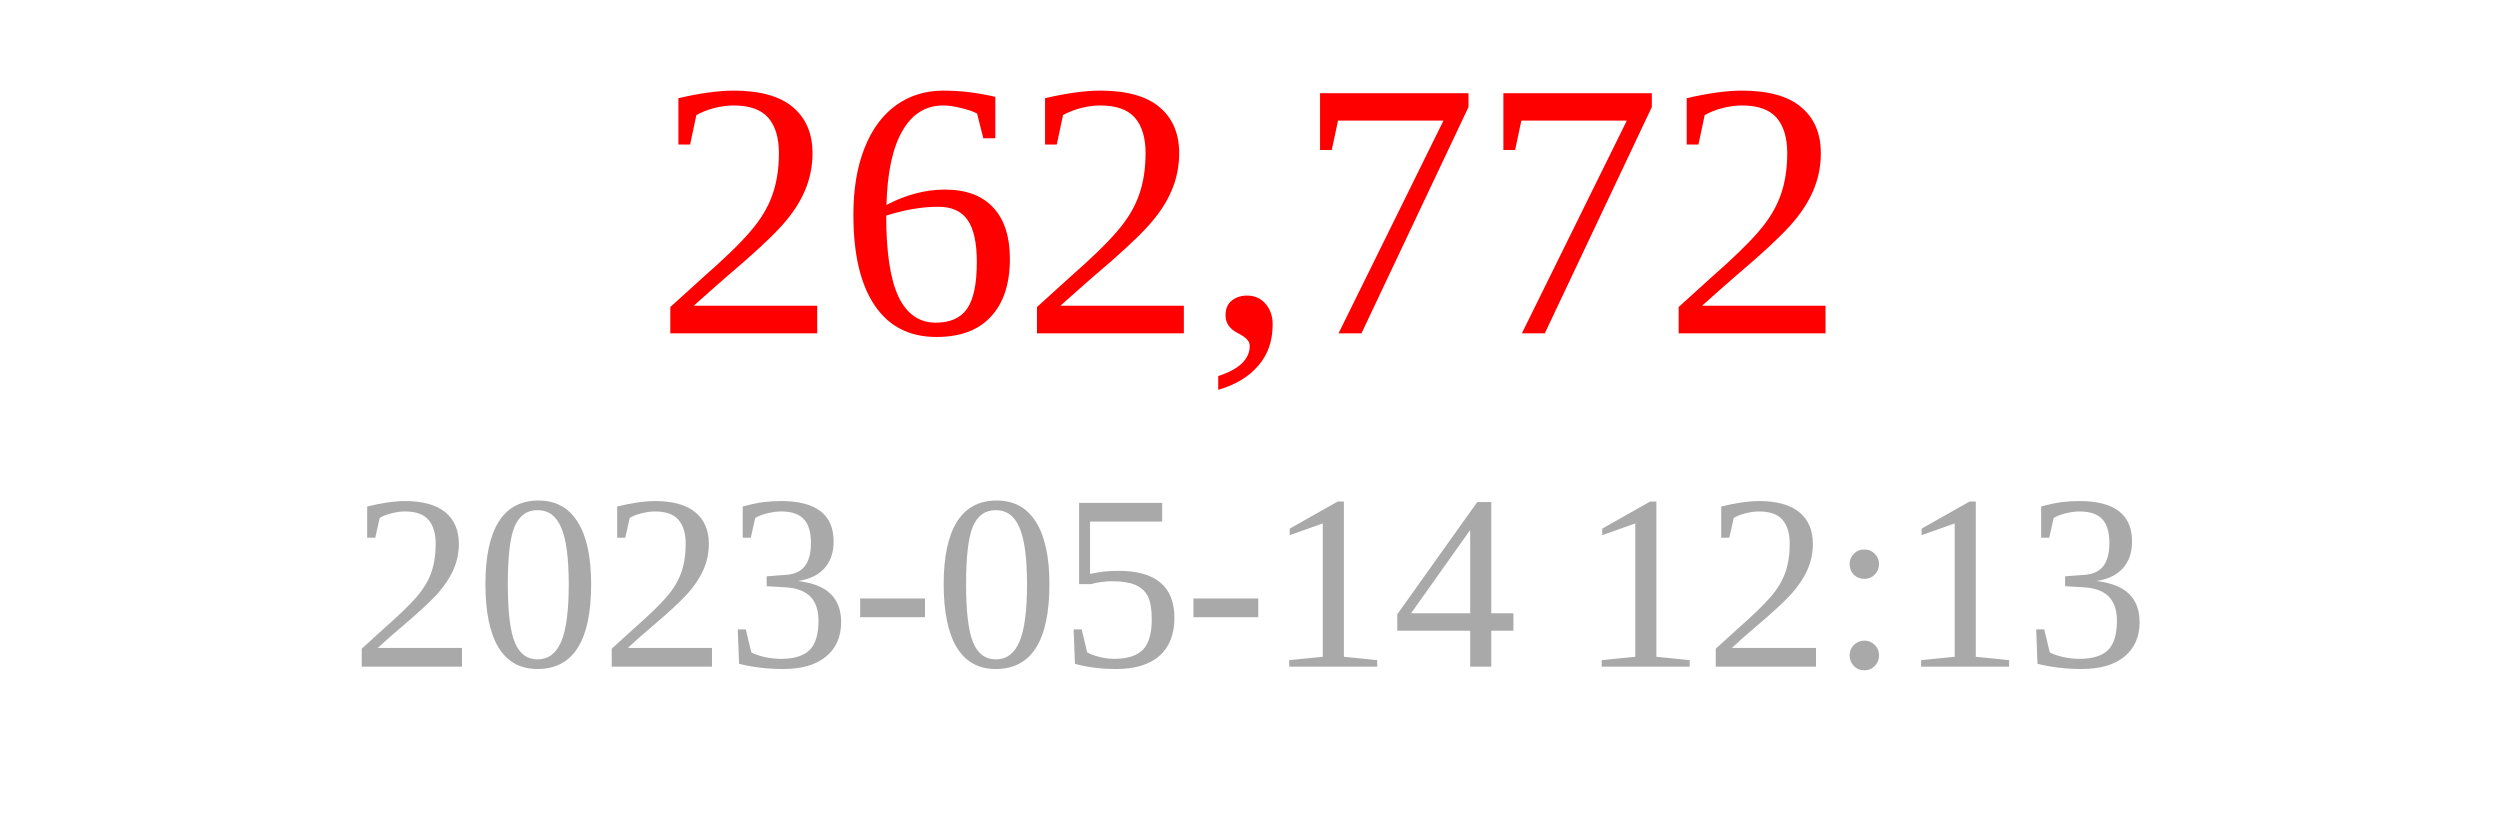
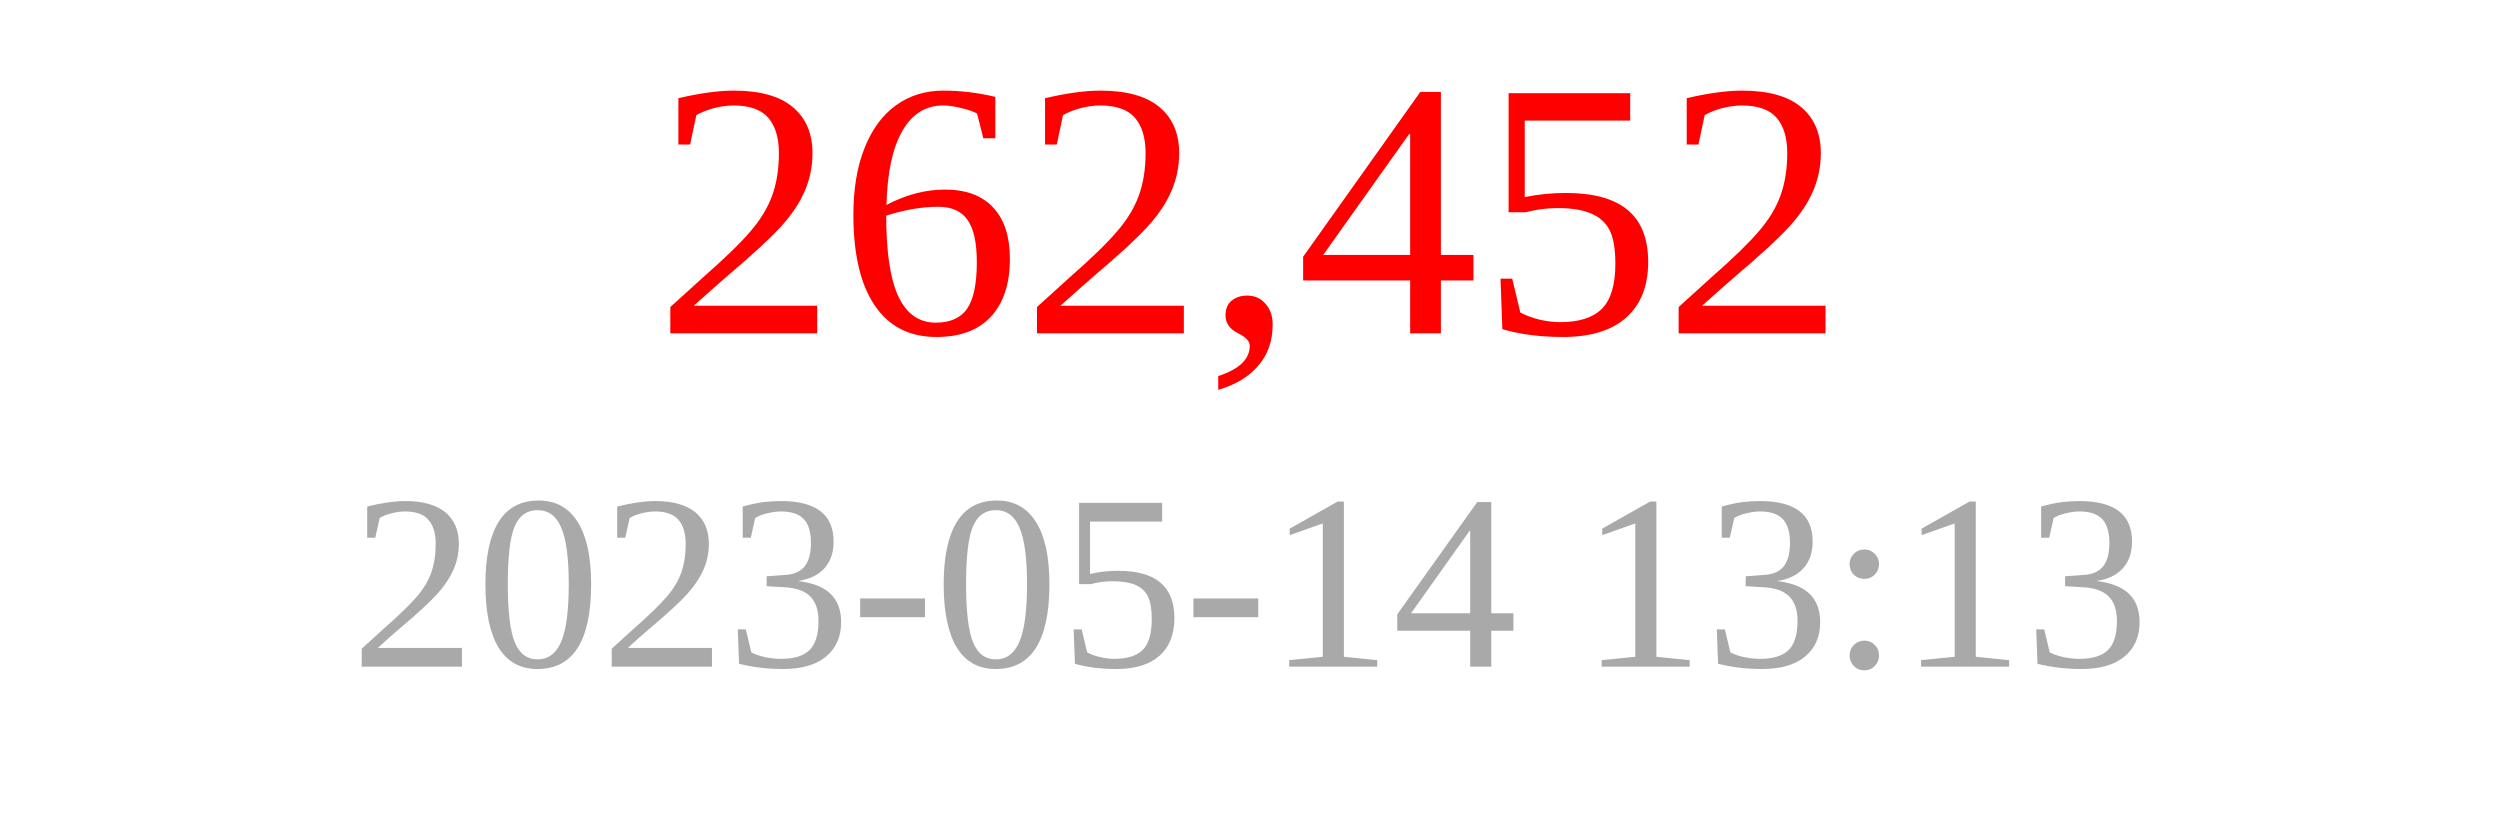
<svg xmlns="http://www.w3.org/2000/svg" width="150" height="50">
-   <text x="75" y="20" font-size="22" fill="red" text-anchor="middle">262,772</text>
-   <text x="75" y="40" font-size="15" fill="darkgray" text-anchor="middle">2023-05-14 12:13</text>
+   <text x="75" y="20" font-size="22" fill="red" text-anchor="middle">262,452</text>
+   <text x="75" y="40" font-size="15" fill="darkgray" text-anchor="middle">2023-05-14 13:13</text>
</svg>
